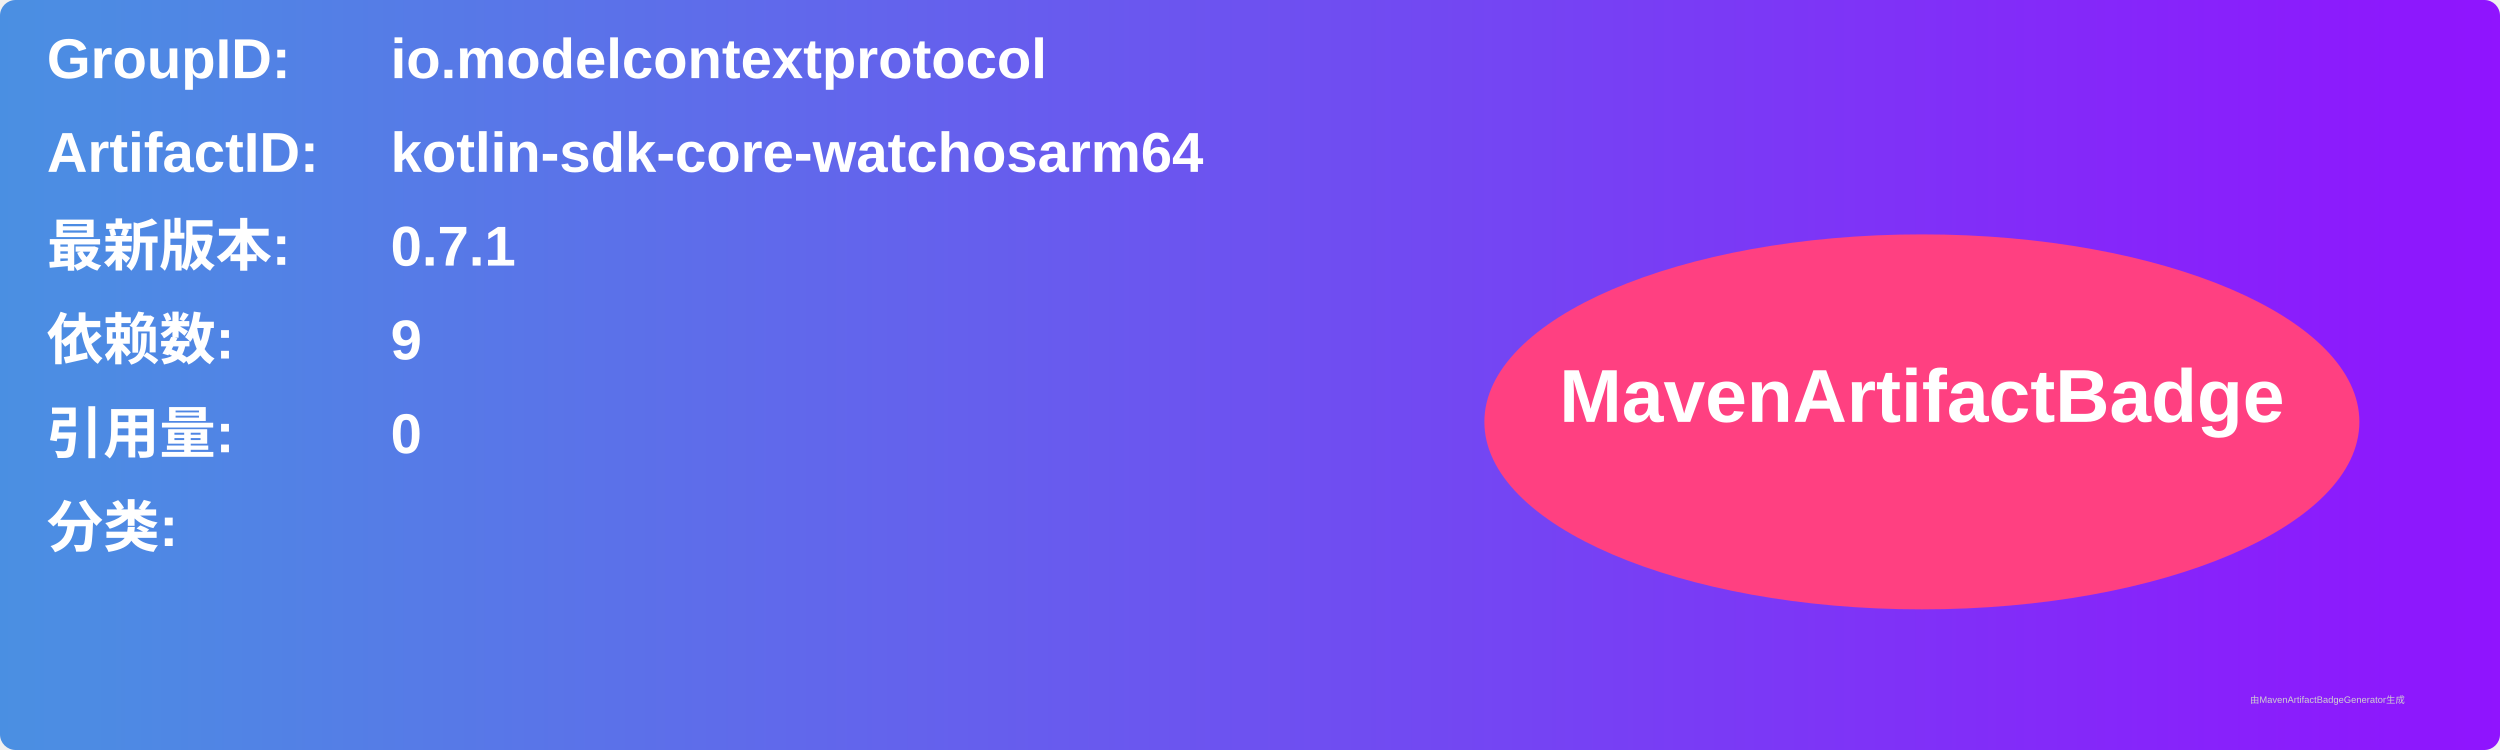
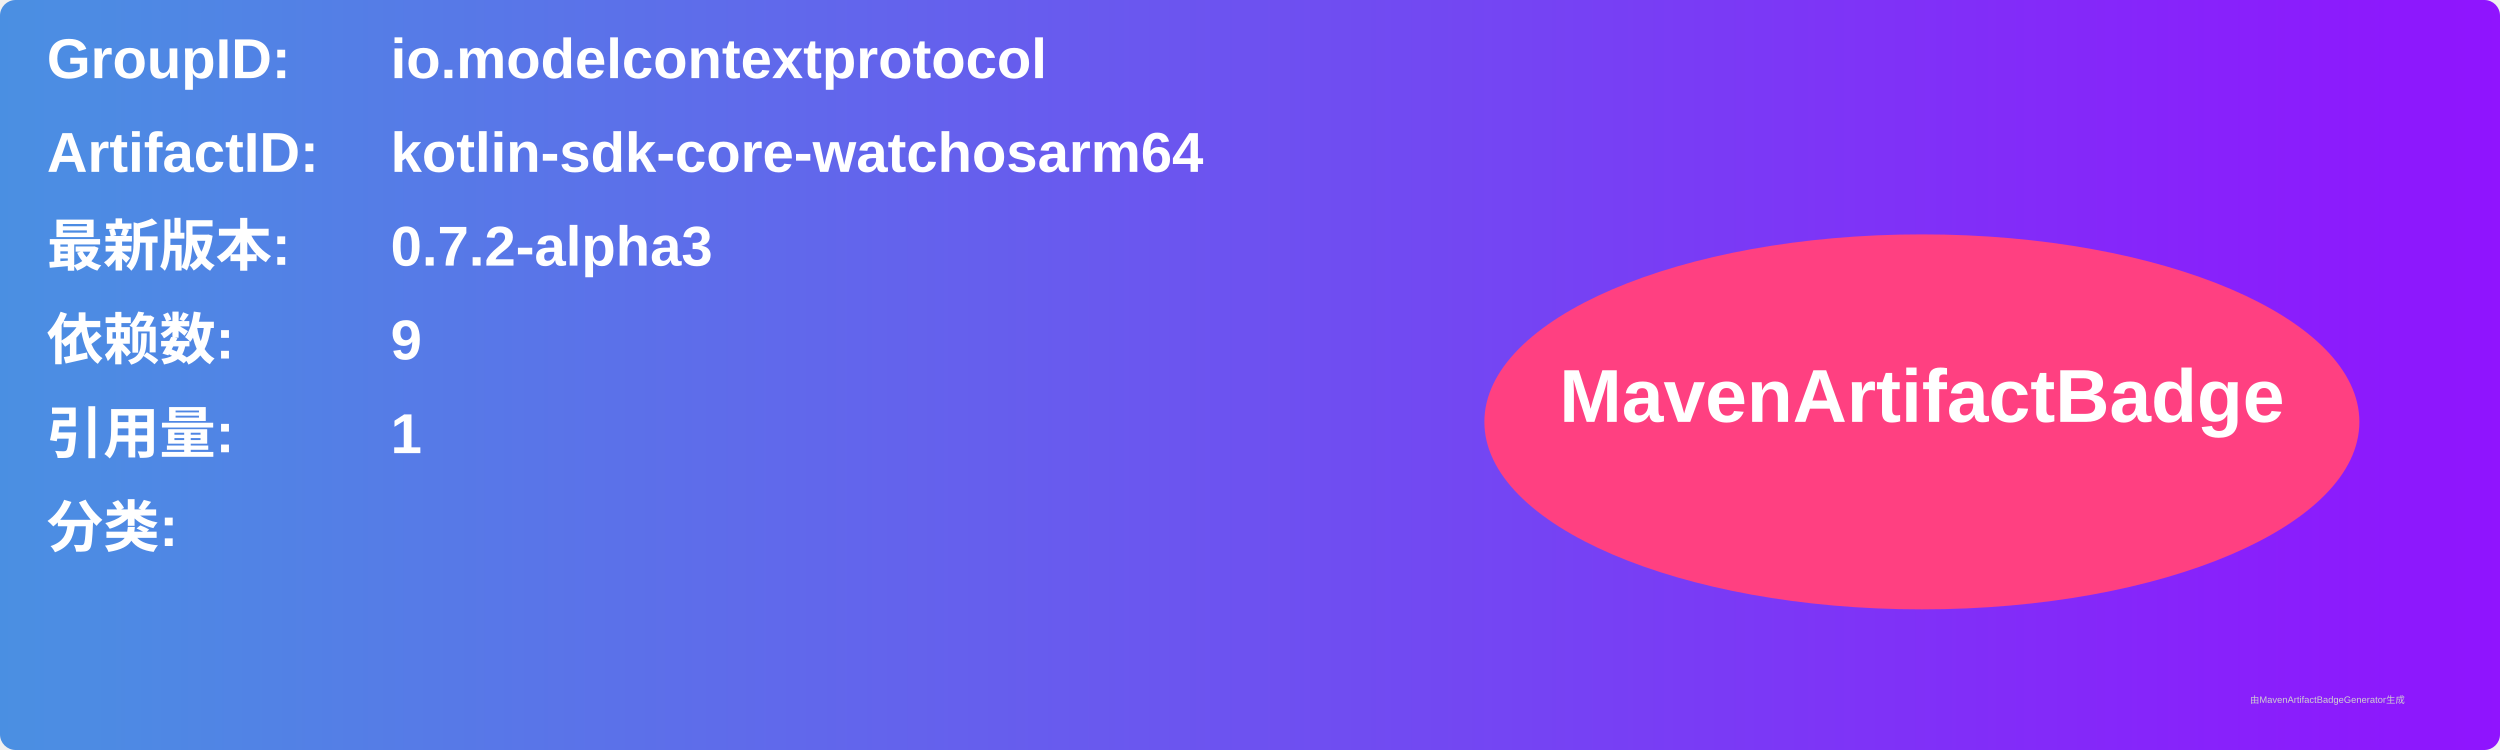
<svg xmlns="http://www.w3.org/2000/svg" width="800" height="240" viewBox="0 0 800 240">
  <linearGradient id="grad" x1="0%" y1="0%" x2="100%" y2="0%">
    <stop offset="0%" stop-color="#4a90e2" />
    <stop offset="100%" stop-color="#9013fe" />
  </linearGradient>
  <rect width="100%" height="100%" rx="5" ry="5" fill="url(#grad)" />
  <g transform="translate(15, 15)">
    <text x="0" y="10" font-family="Arial" font-size="18" fill="white" font-weight="bold" width="260">GroupID:</text>
    <text x="110" y="10" font-family="Arial" font-size="18" fill="white" font-weight="bold" width="460">io.modelcontextprotocol</text>
    <text x="0" y="40" font-family="Arial" font-size="18" fill="white" font-weight="bold" width="260">ArtifactID:</text>
    <text x="110" y="40" font-family="Arial" font-size="18" fill="white" font-weight="bold" width="460">kotlin-sdk-core-watchosarm64</text>
    <text x="0" y="70" font-family="Arial" font-size="18" fill="white" font-weight="bold">最新版本:</text>
    <text x="110" y="70" font-family="Arial" font-size="18" fill="white" font-weight="bold">
-       <tspan font-weight="bold">0.7.1</tspan>
+       <tspan font-weight="bold">0.7.2-alpha3</tspan>
    </text>
    <text x="0" y="100" font-family="Arial" font-size="18" fill="white" font-weight="bold">依赖数: </text>
    <text x="110" y="100" font-family="Arial" font-size="18" fill="white">
      <tspan font-weight="bold">9</tspan>
    </text>
    <text x="0" y="130" font-family="Arial" font-size="18" fill="white" font-weight="bold">引用量: </text>
    <text x="110" y="130" font-family="Arial" font-size="18" fill="white">
-       <tspan font-weight="bold">0</tspan>
+       <tspan font-weight="bold">1</tspan>
    </text>
    <text x="0" y="160" font-family="Arial" font-size="18" fill="white" font-weight="bold">分类:</text>
    <text x="10" y="190" font-family="Arial" font-size="10" fill="white">
      <tspan font-weight="bold" />
    </text>
    <ellipse cx="600" cy="120" rx="140" ry="60" fill="#ff4081" />
    <text x="600" y="120" text-anchor="middle" font-family="Arial" font-size="24" fill="white" font-weight="bold">MavenArtifactBadge</text>
  </g>
  <text x="720" y="225" font-family="Arial" font-size="3" fill="#d0d0d0">由MavenArtifactBadgeGenerator生成</text>
</svg>
